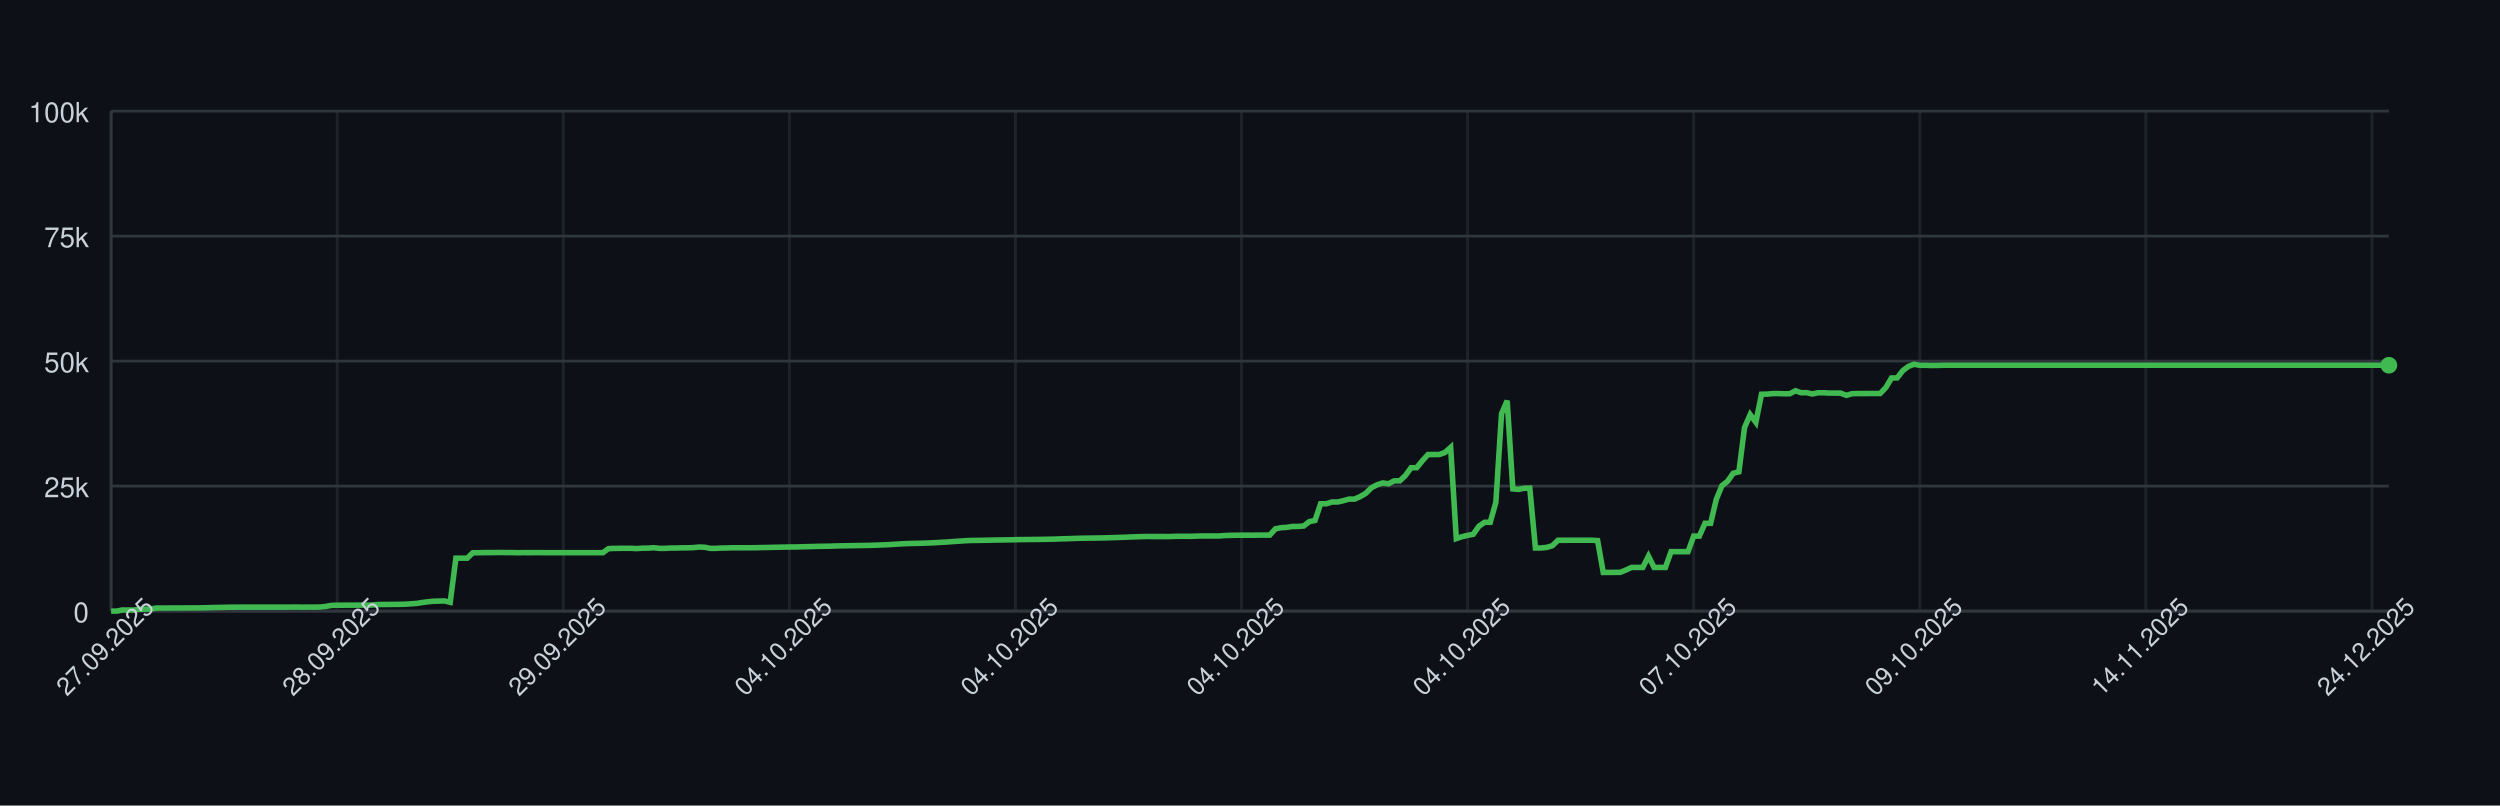
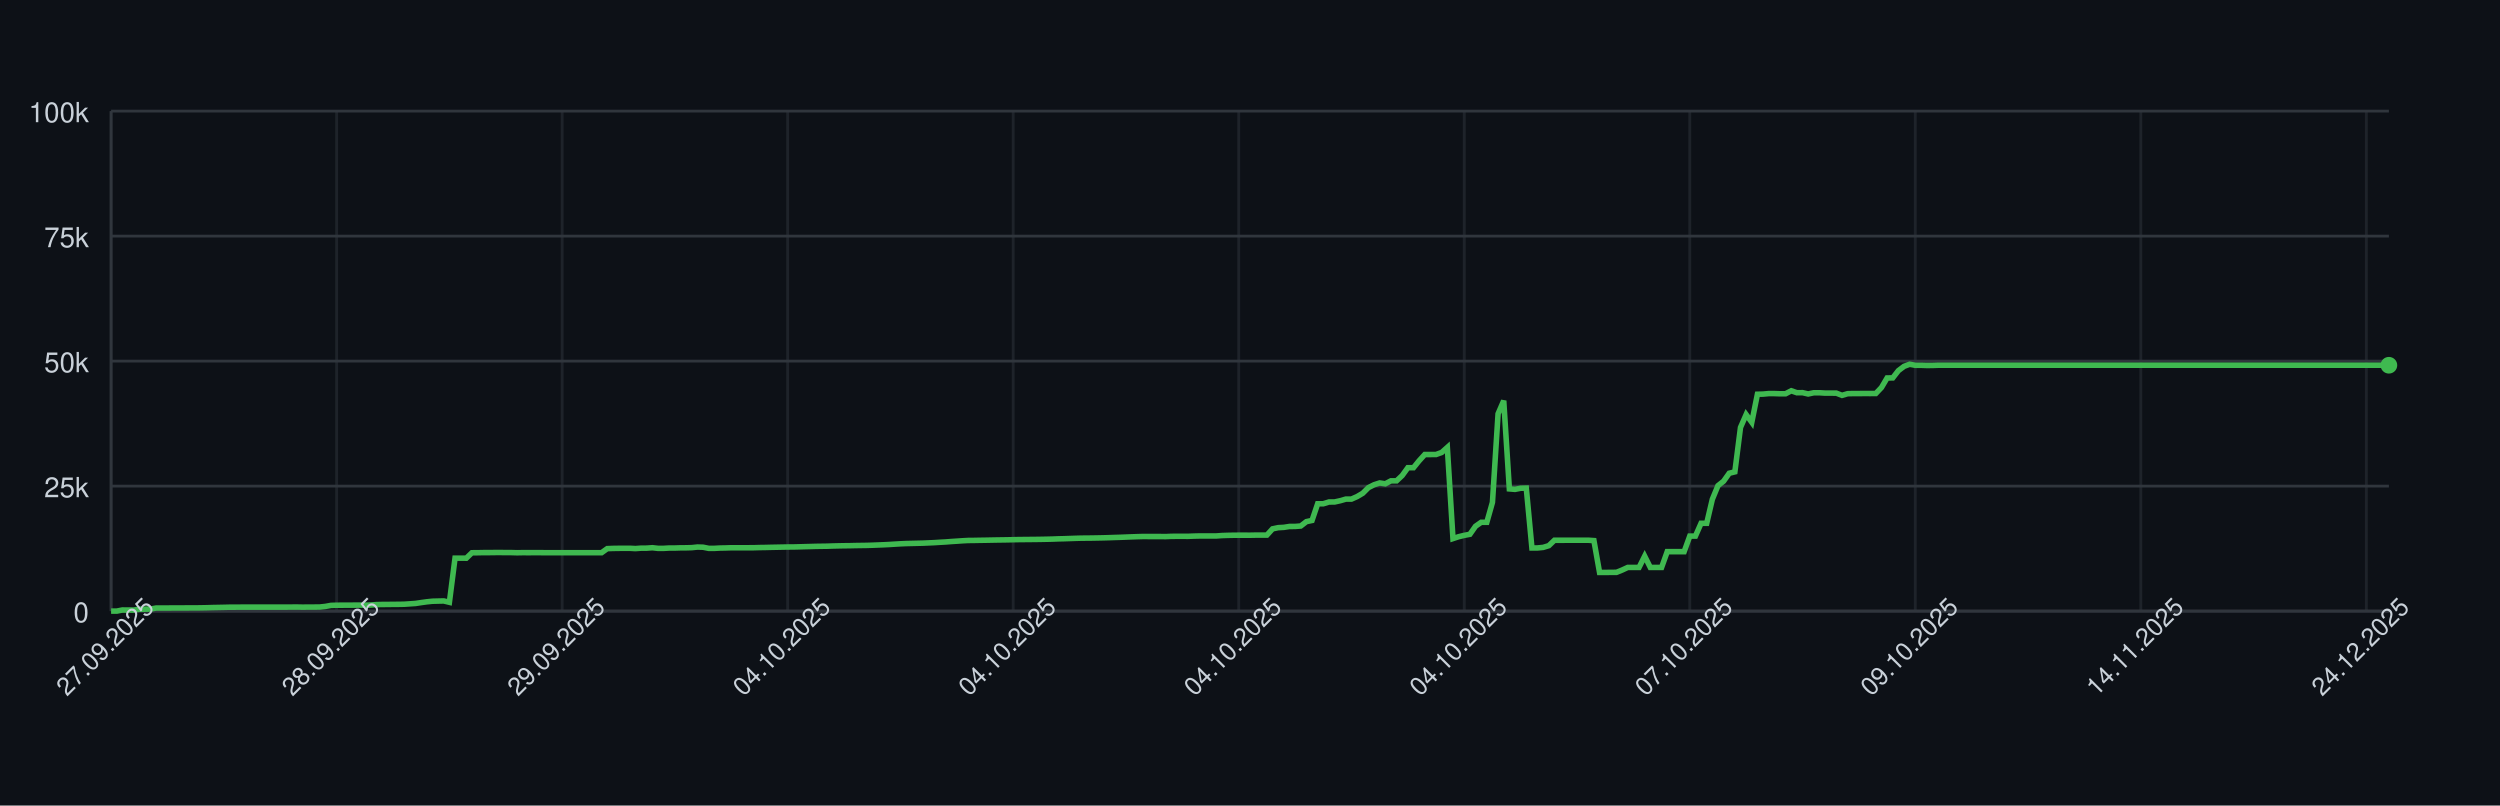
<svg xmlns="http://www.w3.org/2000/svg" width="900" height="290" style="font-family: -apple-system, BlinkMacSystemFont, 'Segoe UI', Helvetica, Arial, sans-serif;">
  <rect width="100%" height="100%" fill="#0d1117" />
  <g>
    <line x1="40" y1="220.00" x2="860" y2="220.00" stroke="#30363d" />
    <text x="32" y="224.00" font-size="10" fill="#c9d1d9" text-anchor="end">0</text>
    <line x1="40" y1="175.00" x2="860" y2="175.00" stroke="#30363d" />
    <text x="32" y="179.00" font-size="10" fill="#c9d1d9" text-anchor="end">25k</text>
    <line x1="40" y1="130.00" x2="860" y2="130.00" stroke="#30363d" />
    <text x="32" y="134.00" font-size="10" fill="#c9d1d9" text-anchor="end">50k</text>
    <line x1="40" y1="85.00" x2="860" y2="85.00" stroke="#30363d" />
    <text x="32" y="89.00" font-size="10" fill="#c9d1d9" text-anchor="end">75k</text>
    <line x1="40" y1="40.00" x2="860" y2="40.00" stroke="#30363d" />
    <text x="32" y="44.00" font-size="10" fill="#c9d1d9" text-anchor="end">100k</text>
    <line x1="40.00" y1="40" x2="40.00" y2="220" stroke="#30363d" opacity="0.5" />
-     <line x1="121.39" y1="40" x2="121.39" y2="220" stroke="#30363d" opacity="0.5" />
-     <line x1="202.78" y1="40" x2="202.78" y2="220" stroke="#30363d" opacity="0.5" />
-     <line x1="284.17" y1="40" x2="284.17" y2="220" stroke="#30363d" opacity="0.5" />
-     <line x1="365.56" y1="40" x2="365.56" y2="220" stroke="#30363d" opacity="0.5" />
-     <line x1="446.95" y1="40" x2="446.95" y2="220" stroke="#30363d" opacity="0.5" />
-     <line x1="528.34" y1="40" x2="528.34" y2="220" stroke="#30363d" opacity="0.5" />
-     <line x1="609.73" y1="40" x2="609.73" y2="220" stroke="#30363d" opacity="0.5" />
-     <line x1="691.12" y1="40" x2="691.12" y2="220" stroke="#30363d" opacity="0.5" />
-     <line x1="772.51" y1="40" x2="772.51" y2="220" stroke="#30363d" opacity="0.5" />
-     <line x1="853.90" y1="40" x2="853.90" y2="220" stroke="#30363d" opacity="0.5" />
+     <line x1="121.19" y1="40" x2="121.19" y2="220" stroke="#30363d" opacity="0.5" />
+     <line x1="202.38" y1="40" x2="202.38" y2="220" stroke="#30363d" opacity="0.5" />
+     <line x1="283.56" y1="40" x2="283.56" y2="220" stroke="#30363d" opacity="0.5" />
+     <line x1="364.75" y1="40" x2="364.75" y2="220" stroke="#30363d" opacity="0.5" />
+     <line x1="445.94" y1="40" x2="445.94" y2="220" stroke="#30363d" opacity="0.5" />
+     <line x1="527.13" y1="40" x2="527.13" y2="220" stroke="#30363d" opacity="0.5" />
+     <line x1="608.32" y1="40" x2="608.32" y2="220" stroke="#30363d" opacity="0.5" />
+     <line x1="689.50" y1="40" x2="689.50" y2="220" stroke="#30363d" opacity="0.5" />
+     <line x1="770.69" y1="40" x2="770.69" y2="220" stroke="#30363d" opacity="0.5" />
+     <line x1="851.88" y1="40" x2="851.88" y2="220" stroke="#30363d" opacity="0.5" />
    <line x1="40" y1="220" x2="860" y2="220" stroke="#30363d" />
    <line x1="40" y1="40" x2="40" y2="220" stroke="#30363d" />
-     <path d="M 40.00 220.00 L 42.03 220.00 L 44.07 219.60 L 46.10 219.62 L 48.14 219.63 L 50.17 219.32 L 52.21 219.31 L 54.24 219.26 L 56.28 218.89 L 58.31 218.89 L 60.35 218.89 L 62.38 218.87 L 64.42 218.87 L 66.45 218.86 L 68.49 218.85 L 70.52 218.85 L 72.56 218.82 L 74.59 218.78 L 76.63 218.72 L 78.66 218.68 L 80.69 218.64 L 82.73 218.59 L 84.76 218.59 L 86.80 218.57 L 88.83 218.57 L 90.87 218.57 L 92.90 218.57 L 94.94 218.57 L 96.97 218.57 L 99.01 218.57 L 101.04 218.57 L 103.08 218.57 L 105.11 218.55 L 107.15 218.54 L 109.18 218.58 L 111.22 218.55 L 113.25 218.55 L 115.29 218.53 L 117.32 218.31 L 119.35 217.94 L 121.39 217.88 L 123.42 217.87 L 125.46 217.86 L 127.49 217.85 L 129.53 217.84 L 131.56 217.85 L 133.60 217.82 L 135.63 217.66 L 137.67 217.61 L 139.70 217.60 L 141.74 217.57 L 143.77 217.56 L 145.81 217.52 L 147.84 217.38 L 149.88 217.24 L 151.91 216.93 L 153.95 216.65 L 155.98 216.44 L 158.01 216.39 L 160.05 216.34 L 162.08 216.83 L 164.12 200.94 L 166.15 200.94 L 168.19 200.95 L 170.22 198.99 L 172.26 198.98 L 174.29 198.94 L 176.33 198.94 L 178.36 198.91 L 180.40 198.90 L 182.43 198.93 L 184.47 198.93 L 186.50 198.99 L 188.54 198.95 L 190.57 198.96 L 192.61 198.95 L 194.64 198.95 L 196.67 198.97 L 198.71 198.97 L 200.74 198.97 L 202.78 198.97 L 204.81 198.97 L 206.85 198.97 L 208.88 198.97 L 210.92 198.97 L 212.95 198.97 L 214.99 198.97 L 217.02 198.97 L 219.06 197.51 L 221.09 197.43 L 223.13 197.40 L 225.16 197.38 L 227.20 197.38 L 229.23 197.49 L 231.27 197.34 L 233.30 197.33 L 235.33 197.18 L 237.37 197.41 L 239.40 197.41 L 241.44 197.29 L 243.47 197.29 L 245.51 197.22 L 247.54 197.21 L 249.58 197.15 L 251.61 196.94 L 253.65 197.00 L 255.68 197.41 L 257.72 197.41 L 259.75 197.30 L 261.79 197.26 L 263.82 197.19 L 265.86 197.19 L 267.89 197.19 L 269.93 197.19 L 271.96 197.18 L 274.00 197.12 L 276.03 197.09 L 278.06 197.04 L 280.10 197.00 L 282.13 196.96 L 284.17 196.92 L 286.20 196.91 L 288.24 196.86 L 290.27 196.80 L 292.31 196.75 L 294.34 196.69 L 296.38 196.66 L 298.41 196.63 L 300.45 196.56 L 302.48 196.51 L 304.52 196.47 L 306.55 196.45 L 308.59 196.40 L 310.62 196.37 L 312.66 196.34 L 314.69 196.28 L 316.72 196.20 L 318.76 196.12 L 320.79 196.02 L 322.83 195.89 L 324.86 195.77 L 326.90 195.68 L 328.93 195.63 L 330.97 195.58 L 333.00 195.53 L 335.04 195.44 L 337.07 195.35 L 339.11 195.22 L 341.14 195.11 L 343.18 194.95 L 345.21 194.82 L 347.25 194.68 L 349.28 194.57 L 351.32 194.55 L 353.35 194.51 L 355.38 194.48 L 357.42 194.44 L 359.45 194.40 L 361.49 194.37 L 363.52 194.34 L 365.56 194.29 L 367.59 194.25 L 369.63 194.23 L 371.66 194.21 L 373.70 194.19 L 375.73 194.16 L 377.77 194.12 L 379.80 194.07 L 381.84 193.99 L 383.87 193.94 L 385.91 193.87 L 387.94 193.80 L 389.98 193.74 L 392.01 193.72 L 394.04 193.70 L 396.08 193.66 L 398.11 193.62 L 400.15 193.56 L 402.18 193.49 L 404.22 193.43 L 406.25 193.35 L 408.29 193.27 L 410.32 193.20 L 412.36 193.14 L 414.39 193.15 L 416.43 193.15 L 418.46 193.15 L 420.50 193.18 L 422.53 193.09 L 424.57 193.07 L 426.60 193.07 L 428.64 193.08 L 430.67 193.00 L 432.70 192.95 L 434.74 192.95 L 436.77 192.95 L 438.81 192.95 L 440.84 192.80 L 442.88 192.73 L 444.91 192.69 L 446.95 192.67 L 448.98 192.67 L 451.02 192.68 L 453.05 192.64 L 455.09 192.63 L 457.12 192.63 L 459.16 190.39 L 461.19 189.96 L 463.23 189.85 L 465.26 189.53 L 467.30 189.52 L 469.33 189.36 L 471.36 187.79 L 473.40 187.36 L 475.43 181.35 L 477.47 181.35 L 479.50 180.72 L 481.54 180.71 L 483.57 180.26 L 485.61 179.68 L 487.64 179.67 L 489.68 178.77 L 491.71 177.57 L 493.75 175.55 L 495.78 174.52 L 497.82 173.86 L 499.85 174.17 L 501.89 173.10 L 503.92 173.10 L 505.96 171.18 L 507.99 168.37 L 510.02 168.37 L 512.06 165.86 L 514.09 163.63 L 516.13 163.63 L 518.16 163.62 L 520.20 162.88 L 522.23 161.06 L 524.27 193.89 L 526.30 193.22 L 528.34 192.73 L 530.37 192.34 L 532.41 189.45 L 534.44 188.03 L 536.48 188.03 L 538.51 180.86 L 540.55 148.96 L 542.58 144.25 L 544.62 176.00 L 546.65 176.17 L 548.68 175.77 L 550.72 175.72 L 552.75 197.26 L 554.79 197.26 L 556.82 197.06 L 558.86 196.44 L 560.89 194.49 L 562.93 194.50 L 564.96 194.49 L 567.00 194.49 L 569.03 194.49 L 571.07 194.48 L 573.10 194.48 L 575.14 194.62 L 577.17 206.08 L 579.21 206.08 L 581.24 206.05 L 583.28 206.04 L 585.31 205.22 L 587.34 204.28 L 589.38 204.28 L 591.41 204.28 L 593.45 200.22 L 595.48 204.28 L 597.52 204.28 L 599.55 204.28 L 601.59 198.60 L 603.62 198.60 L 605.66 198.60 L 607.69 198.60 L 609.73 193.00 L 611.76 193.00 L 613.80 188.39 L 615.83 188.39 L 617.87 179.75 L 619.90 174.84 L 621.94 173.23 L 623.97 170.37 L 626.00 169.87 L 628.04 153.88 L 630.07 149.24 L 632.11 152.04 L 634.14 141.93 L 636.18 141.88 L 638.21 141.69 L 640.25 141.69 L 642.28 141.76 L 644.32 141.75 L 646.35 140.68 L 648.39 141.38 L 650.42 141.36 L 652.46 141.83 L 654.49 141.39 L 656.53 141.39 L 658.56 141.52 L 660.60 141.52 L 662.63 141.53 L 664.67 142.33 L 666.70 141.73 L 668.73 141.68 L 670.77 141.68 L 672.80 141.66 L 674.84 141.67 L 676.87 141.65 L 678.91 139.51 L 680.94 136.07 L 682.98 136.04 L 685.01 133.43 L 687.05 131.89 L 689.08 131.13 L 691.12 131.51 L 693.15 131.50 L 695.19 131.57 L 697.22 131.56 L 699.26 131.49 L 701.29 131.49 L 703.33 131.49 L 705.36 131.49 L 707.39 131.49 L 709.43 131.49 L 711.46 131.49 L 713.50 131.49 L 715.53 131.49 L 717.57 131.49 L 719.60 131.49 L 721.64 131.49 L 723.67 131.49 L 725.71 131.49 L 727.74 131.49 L 729.78 131.49 L 731.81 131.49 L 733.85 131.49 L 735.88 131.49 L 737.92 131.49 L 739.95 131.49 L 741.99 131.49 L 744.02 131.49 L 746.05 131.49 L 748.09 131.49 L 750.12 131.49 L 752.16 131.49 L 754.19 131.49 L 756.23 131.49 L 758.26 131.49 L 760.30 131.49 L 762.33 131.49 L 764.37 131.49 L 766.40 131.49 L 768.44 131.49 L 770.47 131.49 L 772.51 131.49 L 774.54 131.49 L 776.58 131.49 L 778.61 131.49 L 780.65 131.49 L 782.68 131.49 L 784.71 131.49 L 786.75 131.49 L 788.78 131.49 L 790.82 131.49 L 792.85 131.49 L 794.89 131.49 L 796.92 131.49 L 798.96 131.49 L 800.99 131.49 L 803.03 131.49 L 805.06 131.49 L 807.10 131.49 L 809.13 131.49 L 811.17 131.49 L 813.20 131.49 L 815.24 131.49 L 817.27 131.49 L 819.31 131.49 L 821.34 131.49 L 823.37 131.49 L 825.41 131.49 L 827.44 131.49 L 829.48 131.49 L 831.51 131.49 L 833.55 131.49 L 835.58 131.49 L 837.62 131.49 L 839.65 131.49 L 841.69 131.49 L 843.72 131.49 L 845.76 131.49 L 847.79 131.49 L 849.83 131.49 L 851.86 131.49 L 853.90 131.49 L 855.93 131.49 L 857.97 131.49 L 860.00 131.49" fill="none" stroke="#3fb950" stroke-width="2" />
+     <path d="M 40.00 220.00 L 42.03 220.00 L 44.06 219.60 L 46.09 219.62 L 48.12 219.63 L 50.15 219.32 L 52.18 219.31 L 54.21 219.26 L 56.24 218.89 L 58.27 218.89 L 60.30 218.89 L 62.33 218.87 L 64.36 218.87 L 66.39 218.86 L 68.42 218.85 L 70.45 218.85 L 72.48 218.82 L 74.50 218.78 L 76.53 218.72 L 78.56 218.68 L 80.59 218.64 L 82.62 218.59 L 84.65 218.59 L 86.68 218.57 L 88.71 218.57 L 90.74 218.57 L 92.77 218.57 L 94.80 218.57 L 96.83 218.57 L 98.86 218.57 L 100.89 218.57 L 102.92 218.57 L 104.95 218.55 L 106.98 218.54 L 109.01 218.58 L 111.04 218.55 L 113.07 218.55 L 115.10 218.53 L 117.13 218.31 L 119.16 217.94 L 121.19 217.88 L 123.22 217.87 L 125.25 217.86 L 127.28 217.85 L 129.31 217.84 L 131.34 217.85 L 133.37 217.82 L 135.40 217.66 L 137.43 217.61 L 139.46 217.60 L 141.49 217.57 L 143.51 217.56 L 145.54 217.52 L 147.57 217.38 L 149.60 217.24 L 151.63 216.93 L 153.66 216.65 L 155.69 216.44 L 157.72 216.39 L 159.75 216.34 L 161.78 216.83 L 163.81 200.94 L 165.84 200.94 L 167.87 200.95 L 169.90 198.99 L 171.93 198.98 L 173.96 198.94 L 175.99 198.94 L 178.02 198.91 L 180.05 198.90 L 182.08 198.93 L 184.11 198.93 L 186.14 198.99 L 188.17 198.95 L 190.20 198.96 L 192.23 198.95 L 194.26 198.95 L 196.29 198.97 L 198.32 198.97 L 200.35 198.97 L 202.38 198.97 L 204.41 198.97 L 206.44 198.97 L 208.47 198.97 L 210.50 198.97 L 212.52 198.97 L 214.55 198.97 L 216.58 198.97 L 218.61 197.51 L 220.64 197.43 L 222.67 197.40 L 224.70 197.38 L 226.73 197.38 L 228.76 197.49 L 230.79 197.34 L 232.82 197.33 L 234.85 197.18 L 236.88 197.41 L 238.91 197.41 L 240.94 197.29 L 242.97 197.29 L 245.00 197.22 L 247.03 197.21 L 249.06 197.15 L 251.09 196.94 L 253.12 197.00 L 255.15 197.41 L 257.18 197.41 L 259.21 197.30 L 261.24 197.26 L 263.27 197.19 L 265.30 197.19 L 267.33 197.19 L 269.36 197.19 L 271.39 197.18 L 273.42 197.12 L 275.45 197.09 L 277.48 197.04 L 279.50 197.00 L 281.53 196.96 L 283.56 196.92 L 285.59 196.91 L 287.62 196.86 L 289.65 196.80 L 291.68 196.75 L 293.71 196.69 L 295.74 196.66 L 297.77 196.63 L 299.80 196.56 L 301.83 196.51 L 303.86 196.47 L 305.89 196.45 L 307.92 196.40 L 309.95 196.37 L 311.98 196.34 L 314.01 196.28 L 316.04 196.20 L 318.07 196.12 L 320.10 196.02 L 322.13 195.89 L 324.16 195.77 L 326.19 195.68 L 328.22 195.63 L 330.25 195.58 L 332.28 195.53 L 334.31 195.44 L 336.34 195.35 L 338.37 195.22 L 340.40 195.11 L 342.43 194.95 L 344.46 194.82 L 346.49 194.68 L 348.51 194.57 L 350.54 194.55 L 352.57 194.51 L 354.60 194.48 L 356.63 194.44 L 358.66 194.40 L 360.69 194.37 L 362.72 194.34 L 364.75 194.29 L 366.78 194.25 L 368.81 194.23 L 370.84 194.21 L 372.87 194.19 L 374.90 194.16 L 376.93 194.12 L 378.96 194.07 L 380.99 193.99 L 383.02 193.94 L 385.05 193.87 L 387.08 193.80 L 389.11 193.74 L 391.14 193.72 L 393.17 193.70 L 395.20 193.66 L 397.23 193.62 L 399.26 193.56 L 401.29 193.49 L 403.32 193.43 L 405.35 193.35 L 407.38 193.27 L 409.41 193.20 L 411.44 193.14 L 413.47 193.15 L 415.50 193.15 L 417.52 193.15 L 419.55 193.18 L 421.58 193.09 L 423.61 193.07 L 425.64 193.07 L 427.67 193.08 L 429.70 193.00 L 431.73 192.95 L 433.76 192.95 L 435.79 192.95 L 437.82 192.95 L 439.85 192.80 L 441.88 192.73 L 443.91 192.69 L 445.94 192.67 L 447.97 192.67 L 450.00 192.68 L 452.03 192.64 L 454.06 192.63 L 456.09 192.63 L 458.12 190.39 L 460.15 189.96 L 462.18 189.85 L 464.21 189.53 L 466.24 189.52 L 468.27 189.36 L 470.30 187.79 L 472.33 187.36 L 474.36 181.35 L 476.39 181.35 L 478.42 180.72 L 480.45 180.71 L 482.48 180.26 L 484.50 179.68 L 486.53 179.67 L 488.56 178.77 L 490.59 177.57 L 492.62 175.55 L 494.65 174.52 L 496.68 173.86 L 498.71 174.17 L 500.74 173.10 L 502.77 173.10 L 504.80 171.18 L 506.83 168.37 L 508.86 168.37 L 510.89 165.86 L 512.92 163.63 L 514.95 163.63 L 516.98 163.62 L 519.01 162.88 L 521.04 161.06 L 523.07 193.89 L 525.10 193.22 L 527.13 192.73 L 529.16 192.34 L 531.19 189.45 L 533.22 188.03 L 535.25 188.03 L 537.28 180.86 L 539.31 148.96 L 541.34 144.25 L 543.37 176.00 L 545.40 176.17 L 547.43 175.77 L 549.46 175.72 L 551.49 197.26 L 553.51 197.26 L 555.54 197.06 L 557.57 196.44 L 559.60 194.49 L 561.63 194.50 L 563.66 194.49 L 565.69 194.49 L 567.72 194.49 L 569.75 194.48 L 571.78 194.48 L 573.81 194.62 L 575.84 206.08 L 577.87 206.08 L 579.90 206.05 L 581.93 206.04 L 583.96 205.22 L 585.99 204.28 L 588.02 204.28 L 590.05 204.28 L 592.08 200.22 L 594.11 204.28 L 596.14 204.28 L 598.17 204.28 L 600.20 198.60 L 602.23 198.60 L 604.26 198.60 L 606.29 198.60 L 608.32 193.00 L 610.35 193.00 L 612.38 188.39 L 614.41 188.39 L 616.44 179.75 L 618.47 174.84 L 620.50 173.23 L 622.52 170.37 L 624.55 169.87 L 626.58 153.88 L 628.61 149.24 L 630.64 152.04 L 632.67 141.93 L 634.70 141.88 L 636.73 141.69 L 638.76 141.69 L 640.79 141.76 L 642.82 141.75 L 644.85 140.68 L 646.88 141.38 L 648.91 141.36 L 650.94 141.83 L 652.97 141.39 L 655.00 141.39 L 657.03 141.52 L 659.06 141.52 L 661.09 141.53 L 663.12 142.33 L 665.15 141.73 L 667.18 141.68 L 669.21 141.68 L 671.24 141.66 L 673.27 141.67 L 675.30 141.65 L 677.33 139.51 L 679.36 136.07 L 681.39 136.04 L 683.42 133.43 L 685.45 131.89 L 687.48 131.13 L 689.50 131.51 L 691.53 131.50 L 693.56 131.57 L 695.59 131.56 L 697.62 131.49 L 699.65 131.49 L 701.68 131.49 L 703.71 131.49 L 705.74 131.49 L 707.77 131.49 L 709.80 131.49 L 711.83 131.49 L 713.86 131.49 L 715.89 131.49 L 717.92 131.49 L 719.95 131.49 L 721.98 131.49 L 724.01 131.49 L 726.04 131.49 L 728.07 131.49 L 730.10 131.49 L 732.13 131.49 L 734.16 131.49 L 736.19 131.49 L 738.22 131.49 L 740.25 131.49 L 742.28 131.49 L 744.31 131.49 L 746.34 131.49 L 748.37 131.49 L 750.40 131.49 L 752.43 131.49 L 754.46 131.49 L 756.49 131.49 L 758.51 131.49 L 760.54 131.49 L 762.57 131.49 L 764.60 131.49 L 766.63 131.49 L 768.66 131.49 L 770.69 131.49 L 772.72 131.49 L 774.75 131.49 L 776.78 131.49 L 778.81 131.49 L 780.84 131.49 L 782.87 131.49 L 784.90 131.49 L 786.93 131.49 L 788.96 131.49 L 790.99 131.49 L 793.02 131.49 L 795.05 131.49 L 797.08 131.49 L 799.11 131.49 L 801.14 131.49 L 803.17 131.49 L 805.20 131.49 L 807.23 131.49 L 809.26 131.49 L 811.29 131.49 L 813.32 131.49 L 815.35 131.49 L 817.38 131.49 L 819.41 131.49 L 821.44 131.49 L 823.47 131.49 L 825.50 131.49 L 827.52 131.49 L 829.55 131.49 L 831.58 131.49 L 833.61 131.49 L 835.64 131.49 L 837.67 131.49 L 839.70 131.49 L 841.73 131.49 L 843.76 131.49 L 845.79 131.49 L 847.82 131.49 L 849.85 131.49 L 851.88 131.49 L 853.91 131.49 L 855.94 131.49 L 857.97 131.49 L 860.00 131.49" fill="none" stroke="#3fb950" stroke-width="2" />
    <circle cx="860.00" cy="131.49" r="3" fill="#3fb950" />
    <text x="40.00" y="235.00" font-size="9" fill="#c9d1d9" text-anchor="middle" transform="rotate(-45 40.00 235.00)">27.09.2025</text>
-     <text x="121.39" y="235.00" font-size="9" fill="#c9d1d9" text-anchor="middle" transform="rotate(-45 121.39 235.00)">28.09.2025</text>
-     <text x="202.78" y="235.00" font-size="9" fill="#c9d1d9" text-anchor="middle" transform="rotate(-45 202.78 235.00)">29.09.2025</text>
-     <text x="284.17" y="235.00" font-size="9" fill="#c9d1d9" text-anchor="middle" transform="rotate(-45 284.17 235.00)">04.10.2025</text>
-     <text x="365.56" y="235.00" font-size="9" fill="#c9d1d9" text-anchor="middle" transform="rotate(-45 365.56 235.00)">04.10.2025</text>
-     <text x="446.95" y="235.00" font-size="9" fill="#c9d1d9" text-anchor="middle" transform="rotate(-45 446.95 235.00)">04.10.2025</text>
-     <text x="528.34" y="235.00" font-size="9" fill="#c9d1d9" text-anchor="middle" transform="rotate(-45 528.34 235.00)">04.10.2025</text>
-     <text x="609.73" y="235.00" font-size="9" fill="#c9d1d9" text-anchor="middle" transform="rotate(-45 609.73 235.00)">07.10.2025</text>
-     <text x="691.12" y="235.00" font-size="9" fill="#c9d1d9" text-anchor="middle" transform="rotate(-45 691.12 235.00)">09.10.2025</text>
-     <text x="772.51" y="235.00" font-size="9" fill="#c9d1d9" text-anchor="middle" transform="rotate(-45 772.51 235.00)">14.11.2025</text>
-     <text x="853.90" y="235.00" font-size="9" fill="#c9d1d9" text-anchor="middle" transform="rotate(-45 853.90 235.00)">24.12.2025</text>
+     <text x="121.19" y="235.00" font-size="9" fill="#c9d1d9" text-anchor="middle" transform="rotate(-45 121.19 235.00)">28.09.2025</text>
+     <text x="202.38" y="235.00" font-size="9" fill="#c9d1d9" text-anchor="middle" transform="rotate(-45 202.38 235.00)">29.09.2025</text>
+     <text x="283.56" y="235.00" font-size="9" fill="#c9d1d9" text-anchor="middle" transform="rotate(-45 283.56 235.00)">04.10.2025</text>
+     <text x="364.75" y="235.00" font-size="9" fill="#c9d1d9" text-anchor="middle" transform="rotate(-45 364.75 235.00)">04.10.2025</text>
+     <text x="445.94" y="235.00" font-size="9" fill="#c9d1d9" text-anchor="middle" transform="rotate(-45 445.94 235.00)">04.10.2025</text>
+     <text x="527.13" y="235.00" font-size="9" fill="#c9d1d9" text-anchor="middle" transform="rotate(-45 527.13 235.00)">04.10.2025</text>
+     <text x="608.32" y="235.00" font-size="9" fill="#c9d1d9" text-anchor="middle" transform="rotate(-45 608.32 235.00)">07.10.2025</text>
+     <text x="689.50" y="235.00" font-size="9" fill="#c9d1d9" text-anchor="middle" transform="rotate(-45 689.50 235.00)">09.10.2025</text>
+     <text x="770.69" y="235.00" font-size="9" fill="#c9d1d9" text-anchor="middle" transform="rotate(-45 770.69 235.00)">14.11.2025</text>
+     <text x="851.88" y="235.00" font-size="9" fill="#c9d1d9" text-anchor="middle" transform="rotate(-45 851.88 235.00)">24.12.2025</text>
  </g>
</svg>
